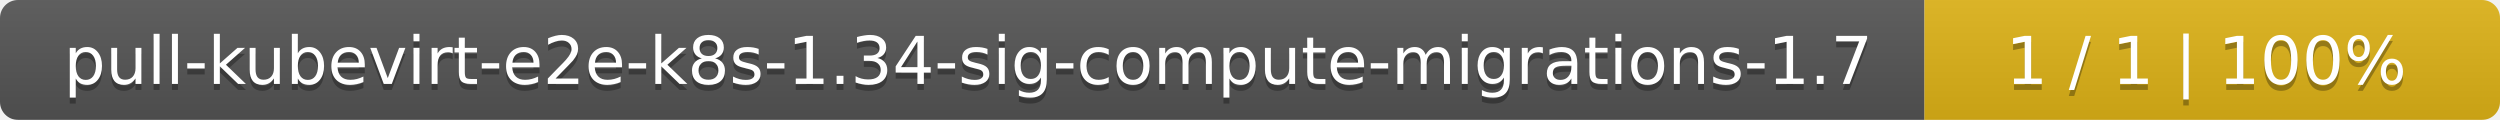
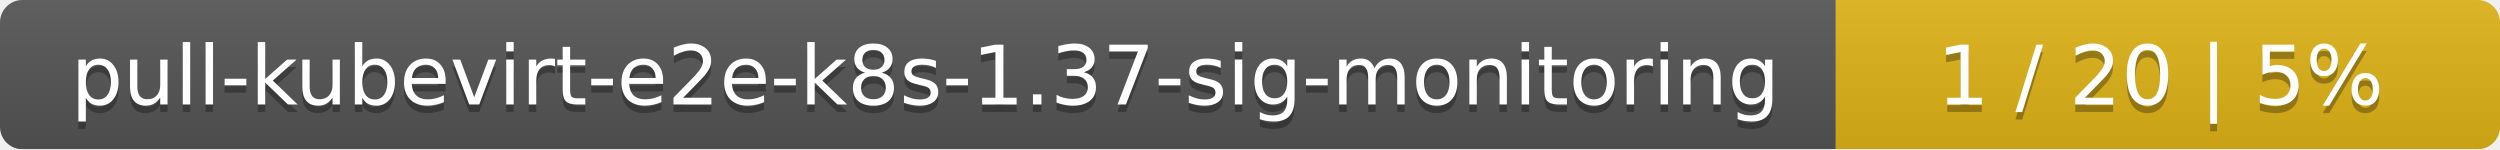
- <svg xmlns="http://www.w3.org/2000/svg" width="417" height="20">
+ <svg xmlns="http://www.w3.org/2000/svg" width="335" height="20">
  <linearGradient id="smooth" x2="0" y2="100%">
    <stop offset="0" stop-color="#bbb" stop-opacity=".1" />
    <stop offset="1" stop-opacity=".1" />
  </linearGradient>
  <mask id="round">
-     <rect width="417" height="20" rx="3" fill="#fff" />
+     <rect width="335" height="20" rx="3" fill="#fff" />
  </mask>
  <g mask="url(#round)">
-     <rect width="321" height="20" fill="#555" />
-     <rect x="321" width="96" height="20" fill="#dfb317" />
-     <rect width="417" height="20" fill="url(#smooth)" />
+     <rect width="246" height="20" fill="#555" />
+     <rect x="246" width="89" height="20" fill="#dfb317" />
+     <rect width="335" height="20" fill="url(#smooth)" />
  </g>
  <g fill="#fff" text-anchor="middle" font-family="DejaVu Sans,Verdana,Geneva,sans-serif" font-size="11">
-     <text x="161.5" y="15" fill="#010101" fill-opacity=".3">pull-kubevirt-e2e-k8s-1.34-sig-compute-migrations-1.7</text>
-     <text x="161.5" y="14">pull-kubevirt-e2e-k8s-1.34-sig-compute-migrations-1.7</text>
-     <text x="368" y="15" fill="#010101" fill-opacity=".3">1 / 1    |    100%</text>
-     <text x="368" y="14">1 / 1    |    100%</text>
+     <text x="124" y="15" fill="#010101" fill-opacity=".3">pull-kubevirt-e2e-k8s-1.37-sig-monitoring</text>
+     <text x="124" y="14">pull-kubevirt-e2e-k8s-1.37-sig-monitoring</text>
+     <text x="289.5" y="15" fill="#010101" fill-opacity=".3">1 / 20    |    5%</text>
+     <text x="289.5" y="14">1 / 20    |    5%</text>
  </g>
</svg>
